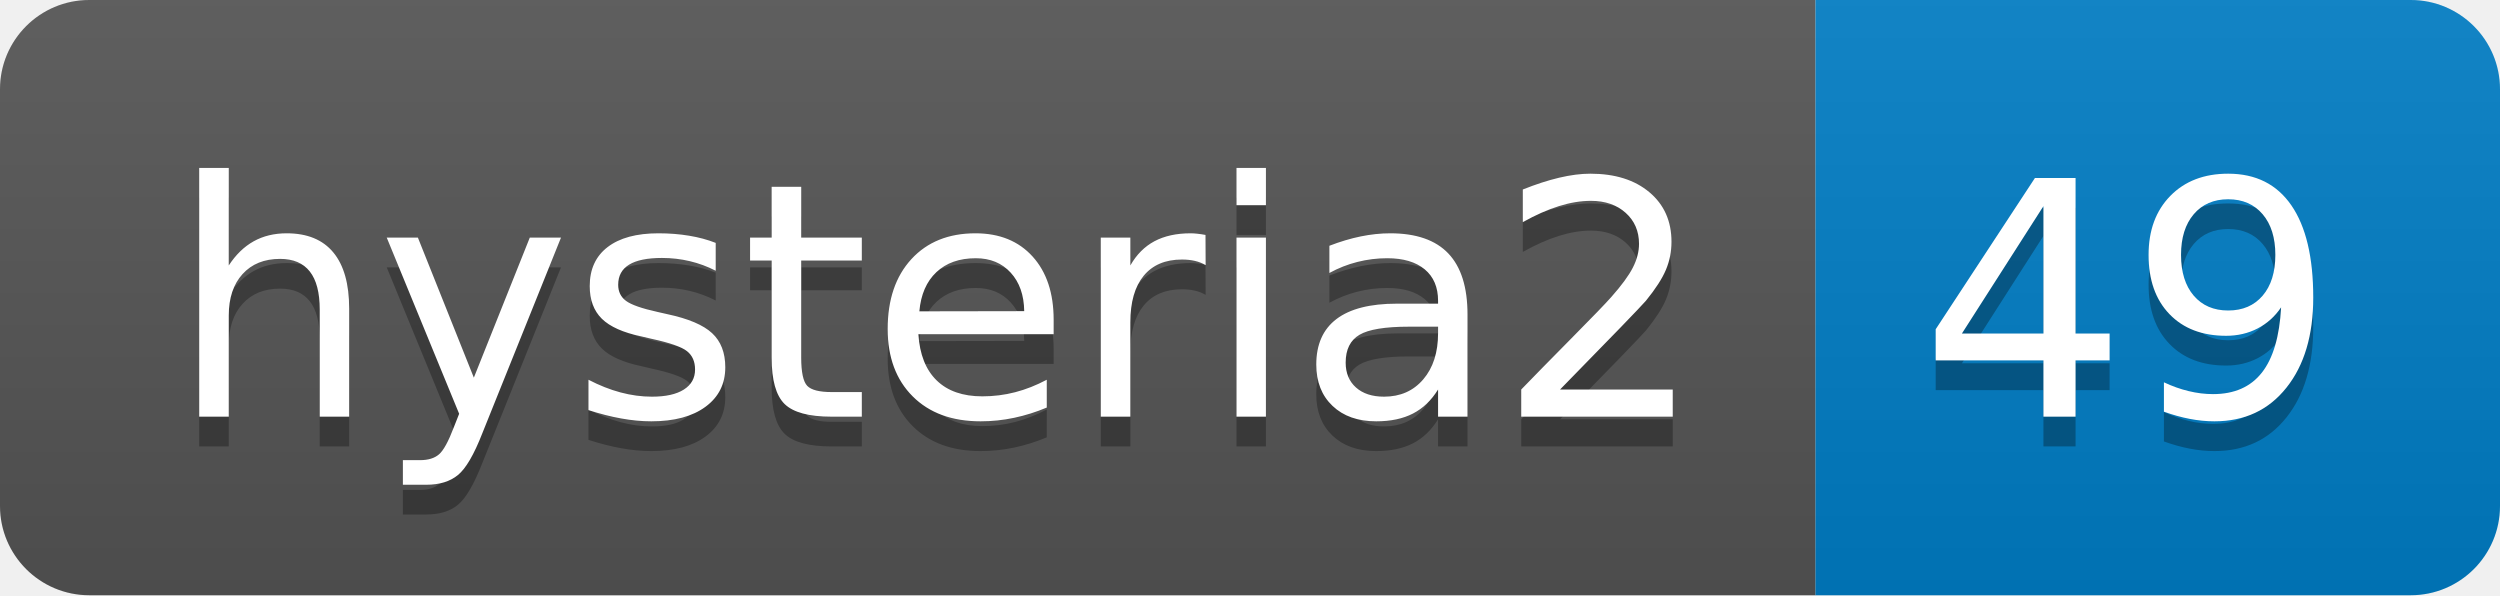
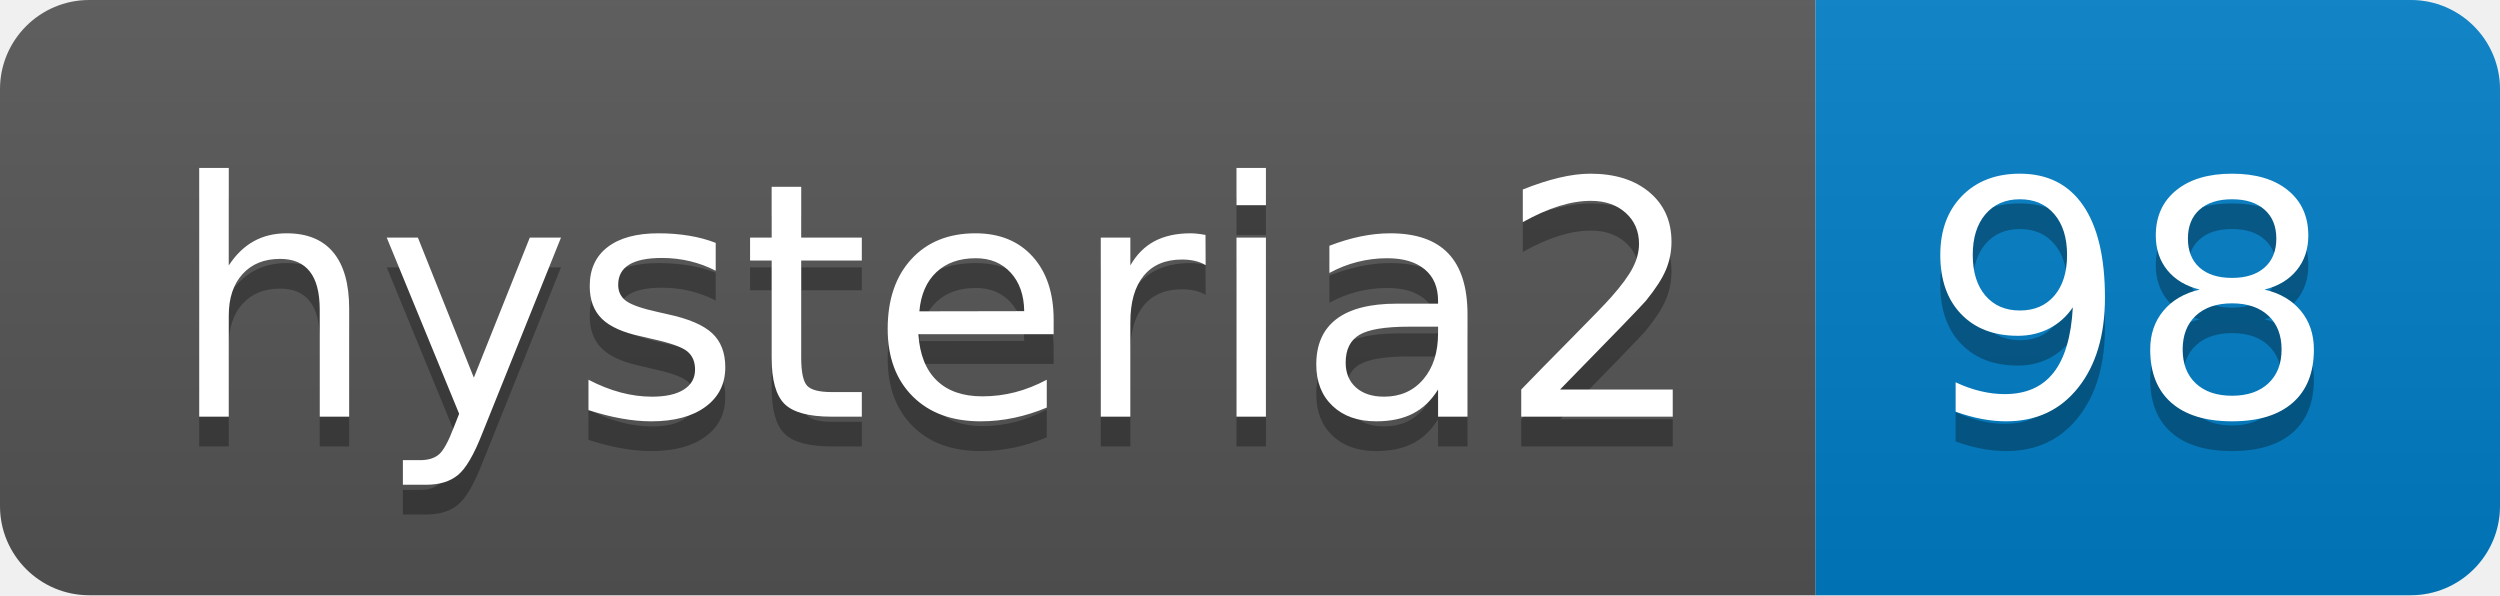
- <svg xmlns="http://www.w3.org/2000/svg" width="84" height="20" role="img" aria-label="hysteria2: 49">
+ <svg xmlns="http://www.w3.org/2000/svg" width="84" height="20" role="img" aria-label="hysteria2: 98">
  <linearGradient id="s" x2="0" y2="100%">
    <stop offset="0" stop-color="#bbb" stop-opacity=".1" />
    <stop offset="1" stop-opacity=".1" />
  </linearGradient>
  <clipPath id="r">
    <rect width="84" height="20" rx="3" fill="#fff" />
  </clipPath>
  <g clip-path="url(#r)">
    <rect width="61" height="20" fill="#555" />
    <rect x="61" width="23" height="20" fill="#007ec6" />
    <rect width="84" height="20" fill="url(#s)" />
  </g>
  <g fill="#fff" text-anchor="middle" font-family="Verdana,Geneva,DejaVu Sans,sans-serif" text-rendering="geometricPrecision" font-size="110">
    <text aria-hidden="true" x="315" y="150" fill="#010101" fill-opacity=".3" transform="scale(.1)" textLength="510">hysteria2</text>
    <text x="315" y="140" transform="scale(.1)" fill="#fff" textLength="510">hysteria2</text>
-     <text aria-hidden="true" x="715" y="150" fill="#010101" fill-opacity=".3" transform="scale(.1)" textLength="130">49</text>
-     <text x="715" y="140" transform="scale(.1)" fill="#fff" textLength="130">49</text>
+     <text aria-hidden="true" x="715" y="150" fill="#010101" fill-opacity=".3" transform="scale(.1)" textLength="130">98</text>
+     <text x="715" y="140" transform="scale(.1)" fill="#fff" textLength="130">98</text>
  </g>
</svg>
